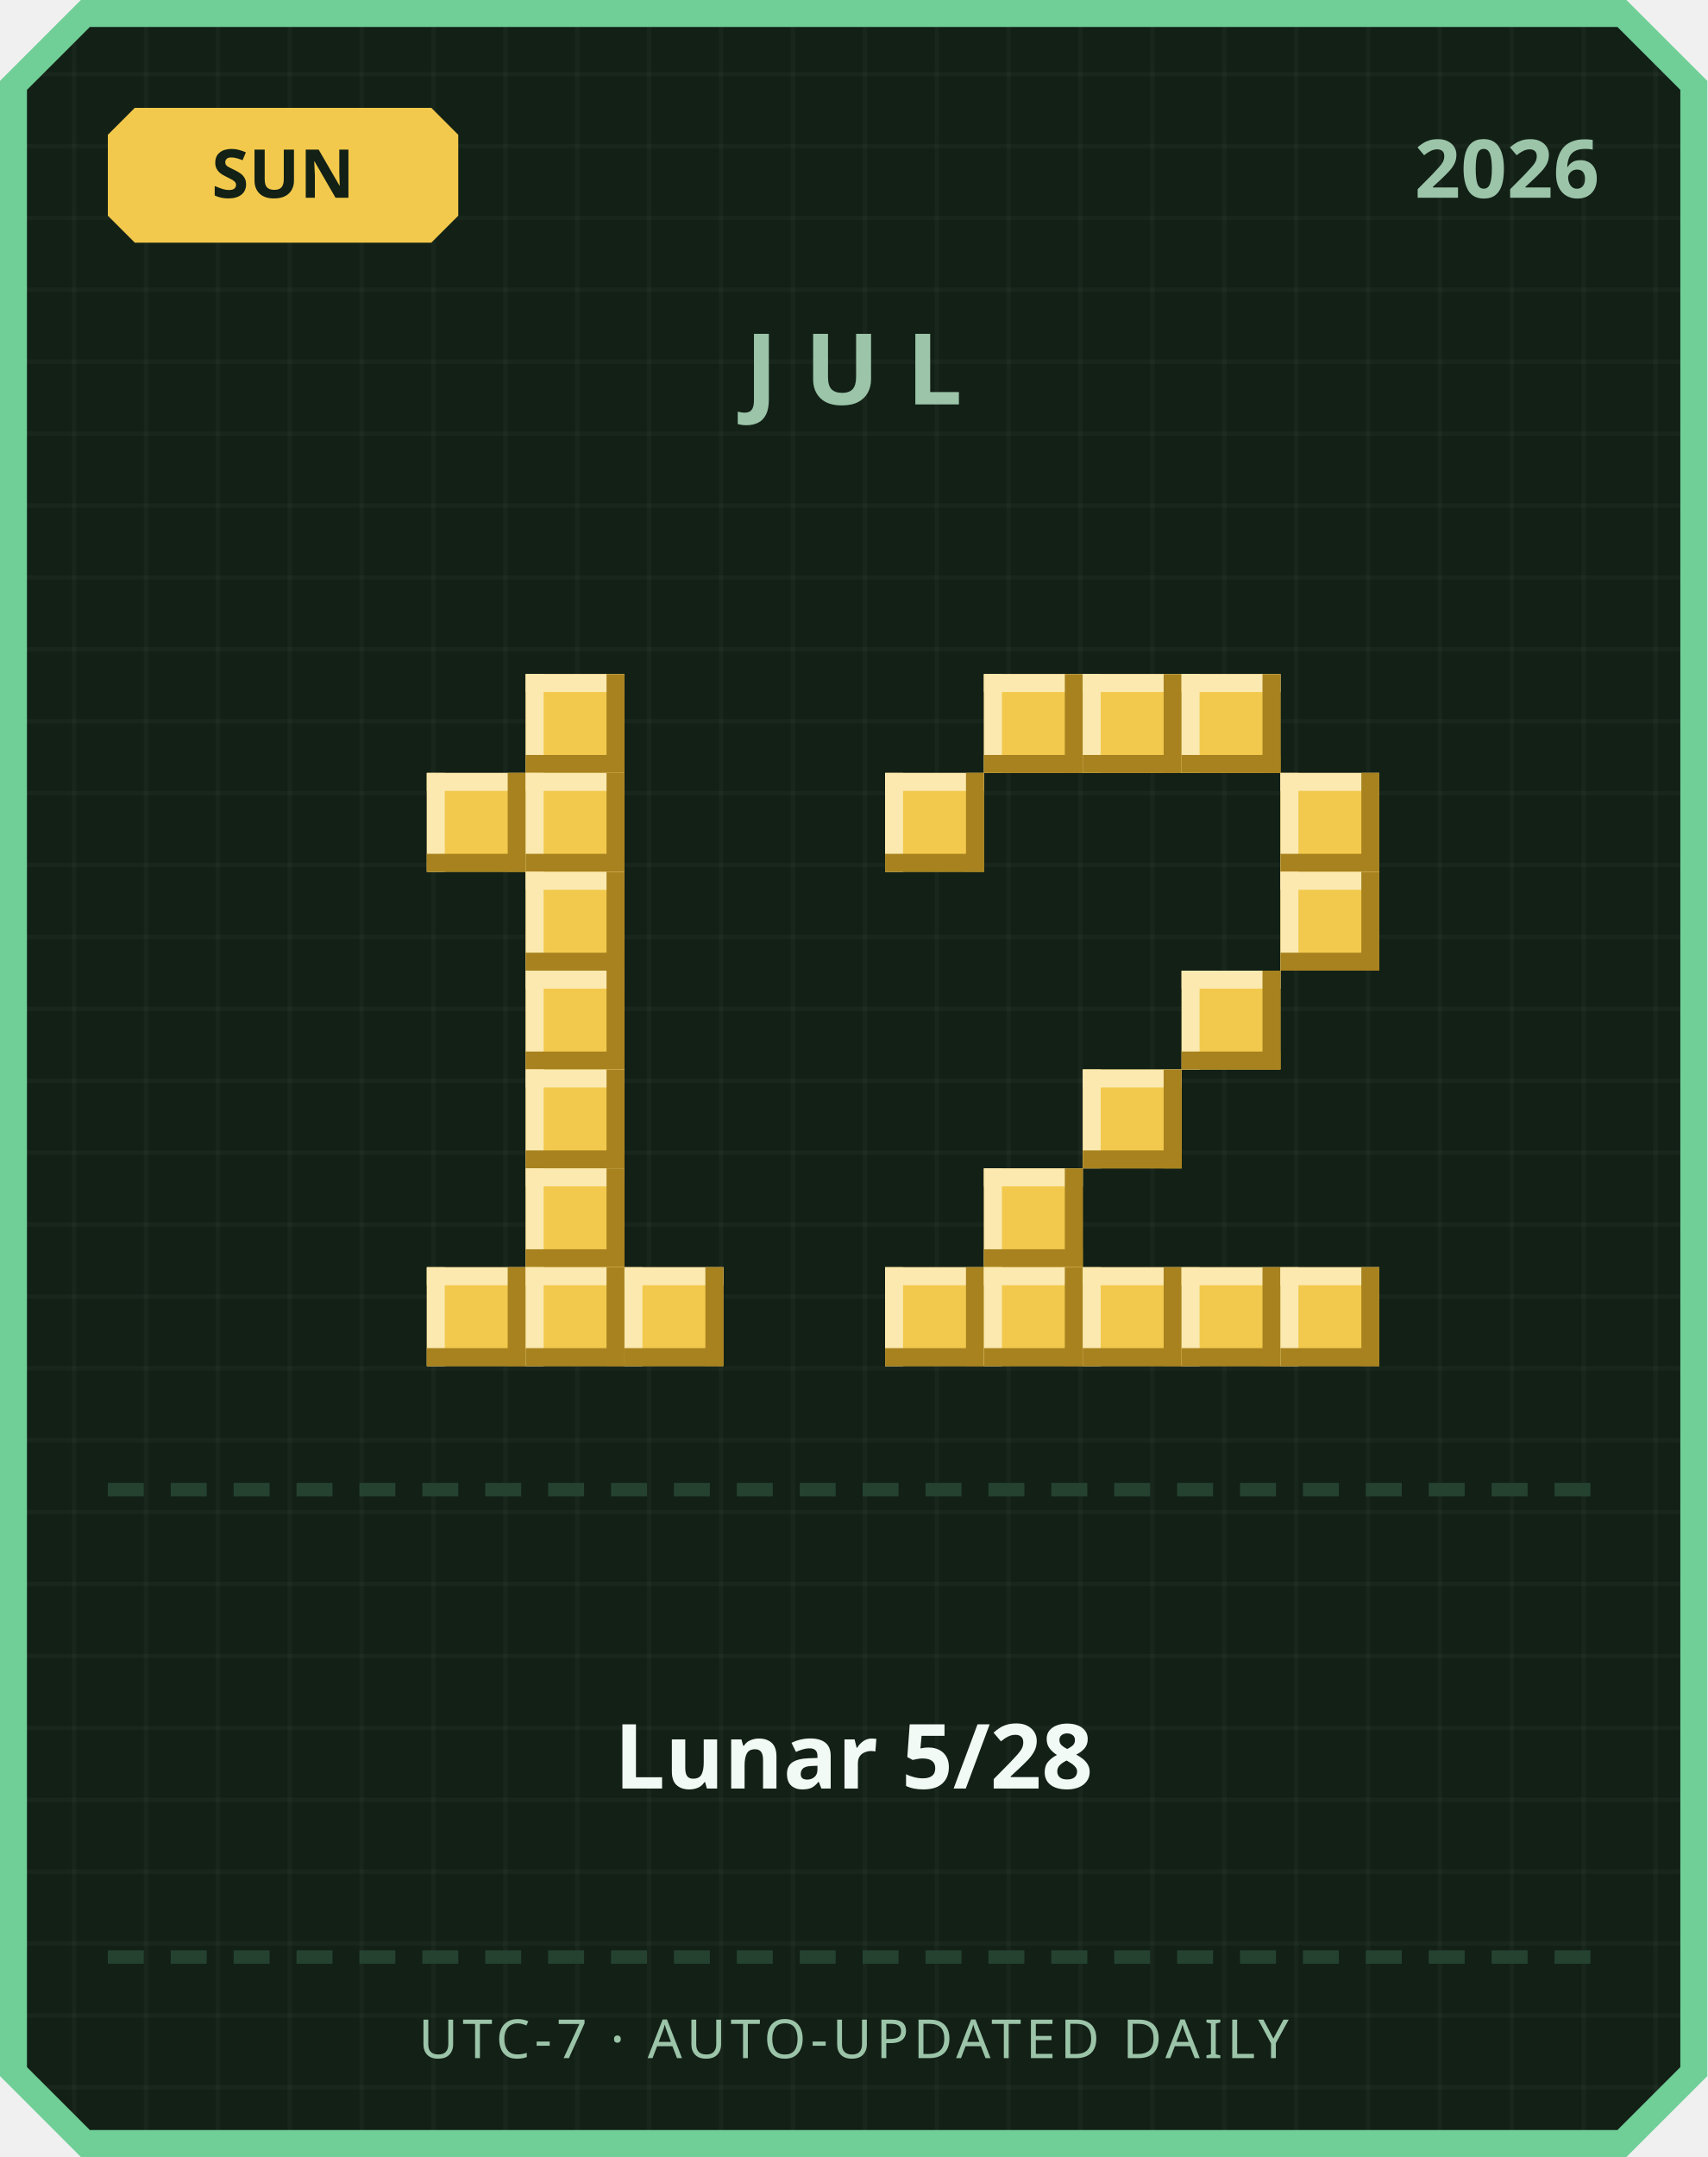
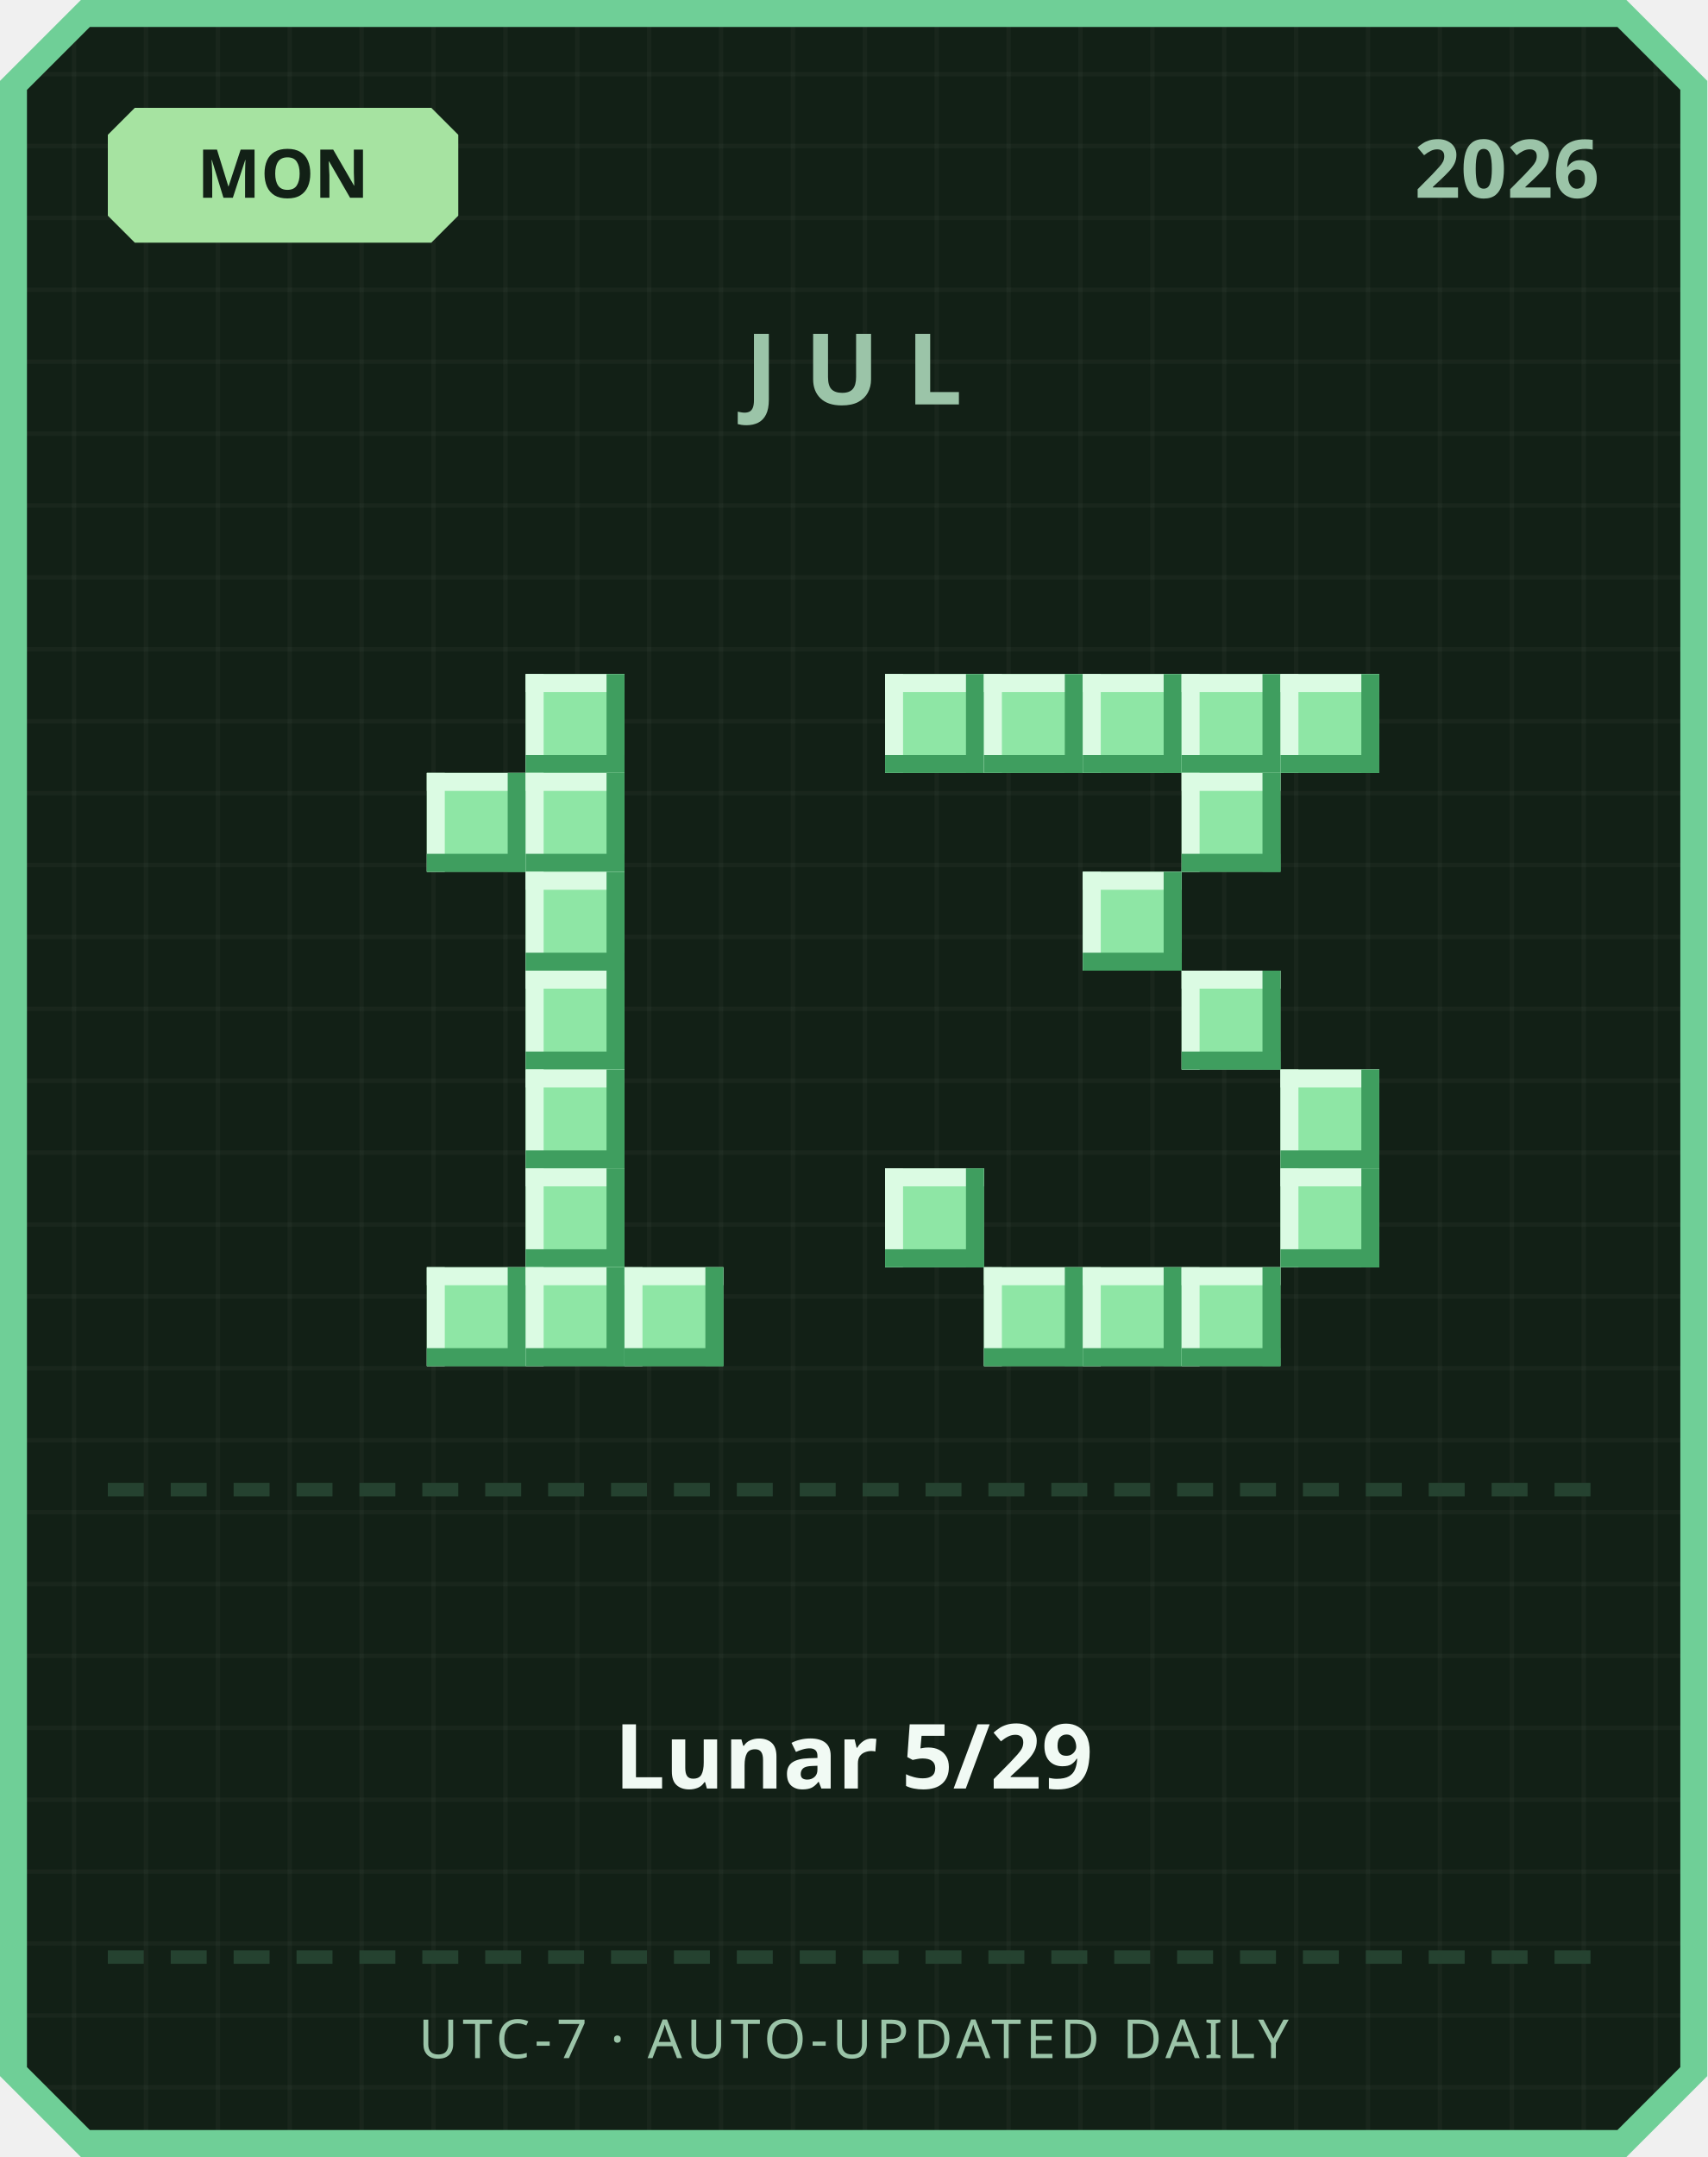
<svg xmlns="http://www.w3.org/2000/svg" width="380" height="480" viewBox="0 0 380 480">
  <defs>
    <pattern id="grid" width="16" height="16" patternUnits="userSpaceOnUse">
      <rect width="16" height="16" fill="#122016" />
      <rect width="1" height="16" fill="#ffffff" opacity="0.03" />
      <rect width="16" height="1" fill="#ffffff" opacity="0.03" />
    </pattern>
  </defs>
  <path d="M 18,0 L 362,0 L 380,18 L 380,462 L 362,480 L 18,480 L 0,462 L 0,18 Z" fill="#6fcf97" />
  <path d="M 20,6 L 360,6 L 374,20 L 374,460 L 360,474 L 20,474 L 6,460 L 6,20 Z" fill="url(#grid)" />
-   <path d="M 30,24 L 96,24 L 102,30 L 102,48 L 96,54 L 30,54 L 24,48 L 24,30 Z" fill="#f2c94c" />
-   <text x="63" y="44" text-anchor="middle" font-family="'Segoe UI', sans-serif" font-size="15" font-weight="700" fill="#122016">SUN</text>
+   <path d="M 30,24 L 96,24 L 102,30 L 102,48 L 96,54 L 30,54 L 24,48 L 24,30 Z" fill="#a6e3a1" />
+   <text x="63" y="44" text-anchor="middle" font-family="'Segoe UI', sans-serif" font-size="15" font-weight="700" fill="#122016">MON</text>
  <text x="356" y="44" text-anchor="end" font-family="'Segoe UI', sans-serif" font-size="18" font-weight="700" fill="#9bc4a8">2026</text>
  <text x="190" y="90" text-anchor="middle" font-family="'Segoe UI', sans-serif" font-size="22" font-weight="700" letter-spacing="6" fill="#9bc4a8">JUL</text>
-   <rect x="117" y="150" width="22" height="22" fill="#f2c94c" />
-   <rect x="117" y="150" width="22" height="4" fill="#fbe9b0" />
-   <rect x="117" y="150" width="4" height="22" fill="#fbe9b0" />
-   <rect x="117" y="168" width="22" height="4" fill="#a8821f" />
-   <rect x="135" y="150" width="4" height="22" fill="#a8821f" />
-   <rect x="95" y="172" width="22" height="22" fill="#f2c94c" />
-   <rect x="95" y="172" width="22" height="4" fill="#fbe9b0" />
-   <rect x="95" y="172" width="4" height="22" fill="#fbe9b0" />
-   <rect x="95" y="190" width="22" height="4" fill="#a8821f" />
-   <rect x="113" y="172" width="4" height="22" fill="#a8821f" />
-   <rect x="117" y="172" width="22" height="22" fill="#f2c94c" />
-   <rect x="117" y="172" width="22" height="4" fill="#fbe9b0" />
-   <rect x="117" y="172" width="4" height="22" fill="#fbe9b0" />
-   <rect x="117" y="190" width="22" height="4" fill="#a8821f" />
-   <rect x="135" y="172" width="4" height="22" fill="#a8821f" />
-   <rect x="117" y="194" width="22" height="22" fill="#f2c94c" />
-   <rect x="117" y="194" width="22" height="4" fill="#fbe9b0" />
-   <rect x="117" y="194" width="4" height="22" fill="#fbe9b0" />
-   <rect x="117" y="212" width="22" height="4" fill="#a8821f" />
-   <rect x="135" y="194" width="4" height="22" fill="#a8821f" />
-   <rect x="117" y="216" width="22" height="22" fill="#f2c94c" />
-   <rect x="117" y="216" width="22" height="4" fill="#fbe9b0" />
-   <rect x="117" y="216" width="4" height="22" fill="#fbe9b0" />
-   <rect x="117" y="234" width="22" height="4" fill="#a8821f" />
-   <rect x="135" y="216" width="4" height="22" fill="#a8821f" />
-   <rect x="117" y="238" width="22" height="22" fill="#f2c94c" />
-   <rect x="117" y="238" width="22" height="4" fill="#fbe9b0" />
-   <rect x="117" y="238" width="4" height="22" fill="#fbe9b0" />
-   <rect x="117" y="256" width="22" height="4" fill="#a8821f" />
-   <rect x="135" y="238" width="4" height="22" fill="#a8821f" />
-   <rect x="117" y="260" width="22" height="22" fill="#f2c94c" />
-   <rect x="117" y="260" width="22" height="4" fill="#fbe9b0" />
-   <rect x="117" y="260" width="4" height="22" fill="#fbe9b0" />
-   <rect x="117" y="278" width="22" height="4" fill="#a8821f" />
-   <rect x="135" y="260" width="4" height="22" fill="#a8821f" />
-   <rect x="95" y="282" width="22" height="22" fill="#f2c94c" />
-   <rect x="95" y="282" width="22" height="4" fill="#fbe9b0" />
-   <rect x="95" y="282" width="4" height="22" fill="#fbe9b0" />
-   <rect x="95" y="300" width="22" height="4" fill="#a8821f" />
-   <rect x="113" y="282" width="4" height="22" fill="#a8821f" />
-   <rect x="117" y="282" width="22" height="22" fill="#f2c94c" />
-   <rect x="117" y="282" width="22" height="4" fill="#fbe9b0" />
-   <rect x="117" y="282" width="4" height="22" fill="#fbe9b0" />
-   <rect x="117" y="300" width="22" height="4" fill="#a8821f" />
-   <rect x="135" y="282" width="4" height="22" fill="#a8821f" />
-   <rect x="139" y="282" width="22" height="22" fill="#f2c94c" />
-   <rect x="139" y="282" width="22" height="4" fill="#fbe9b0" />
-   <rect x="139" y="282" width="4" height="22" fill="#fbe9b0" />
-   <rect x="139" y="300" width="22" height="4" fill="#a8821f" />
-   <rect x="157" y="282" width="4" height="22" fill="#a8821f" />
-   <rect x="219" y="150" width="22" height="22" fill="#f2c94c" />
-   <rect x="219" y="150" width="22" height="4" fill="#fbe9b0" />
-   <rect x="219" y="150" width="4" height="22" fill="#fbe9b0" />
-   <rect x="219" y="168" width="22" height="4" fill="#a8821f" />
-   <rect x="237" y="150" width="4" height="22" fill="#a8821f" />
-   <rect x="241" y="150" width="22" height="22" fill="#f2c94c" />
-   <rect x="241" y="150" width="22" height="4" fill="#fbe9b0" />
-   <rect x="241" y="150" width="4" height="22" fill="#fbe9b0" />
-   <rect x="241" y="168" width="22" height="4" fill="#a8821f" />
-   <rect x="259" y="150" width="4" height="22" fill="#a8821f" />
-   <rect x="263" y="150" width="22" height="22" fill="#f2c94c" />
-   <rect x="263" y="150" width="22" height="4" fill="#fbe9b0" />
-   <rect x="263" y="150" width="4" height="22" fill="#fbe9b0" />
-   <rect x="263" y="168" width="22" height="4" fill="#a8821f" />
-   <rect x="281" y="150" width="4" height="22" fill="#a8821f" />
-   <rect x="197" y="172" width="22" height="22" fill="#f2c94c" />
-   <rect x="197" y="172" width="22" height="4" fill="#fbe9b0" />
-   <rect x="197" y="172" width="4" height="22" fill="#fbe9b0" />
-   <rect x="197" y="190" width="22" height="4" fill="#a8821f" />
-   <rect x="215" y="172" width="4" height="22" fill="#a8821f" />
-   <rect x="285" y="172" width="22" height="22" fill="#f2c94c" />
-   <rect x="285" y="172" width="22" height="4" fill="#fbe9b0" />
-   <rect x="285" y="172" width="4" height="22" fill="#fbe9b0" />
-   <rect x="285" y="190" width="22" height="4" fill="#a8821f" />
-   <rect x="303" y="172" width="4" height="22" fill="#a8821f" />
-   <rect x="285" y="194" width="22" height="22" fill="#f2c94c" />
-   <rect x="285" y="194" width="22" height="4" fill="#fbe9b0" />
-   <rect x="285" y="194" width="4" height="22" fill="#fbe9b0" />
-   <rect x="285" y="212" width="22" height="4" fill="#a8821f" />
-   <rect x="303" y="194" width="4" height="22" fill="#a8821f" />
-   <rect x="263" y="216" width="22" height="22" fill="#f2c94c" />
-   <rect x="263" y="216" width="22" height="4" fill="#fbe9b0" />
-   <rect x="263" y="216" width="4" height="22" fill="#fbe9b0" />
-   <rect x="263" y="234" width="22" height="4" fill="#a8821f" />
-   <rect x="281" y="216" width="4" height="22" fill="#a8821f" />
-   <rect x="241" y="238" width="22" height="22" fill="#f2c94c" />
-   <rect x="241" y="238" width="22" height="4" fill="#fbe9b0" />
-   <rect x="241" y="238" width="4" height="22" fill="#fbe9b0" />
-   <rect x="241" y="256" width="22" height="4" fill="#a8821f" />
-   <rect x="259" y="238" width="4" height="22" fill="#a8821f" />
-   <rect x="219" y="260" width="22" height="22" fill="#f2c94c" />
-   <rect x="219" y="260" width="22" height="4" fill="#fbe9b0" />
-   <rect x="219" y="260" width="4" height="22" fill="#fbe9b0" />
-   <rect x="219" y="278" width="22" height="4" fill="#a8821f" />
-   <rect x="237" y="260" width="4" height="22" fill="#a8821f" />
-   <rect x="197" y="282" width="22" height="22" fill="#f2c94c" />
-   <rect x="197" y="282" width="22" height="4" fill="#fbe9b0" />
-   <rect x="197" y="282" width="4" height="22" fill="#fbe9b0" />
-   <rect x="197" y="300" width="22" height="4" fill="#a8821f" />
-   <rect x="215" y="282" width="4" height="22" fill="#a8821f" />
-   <rect x="219" y="282" width="22" height="22" fill="#f2c94c" />
-   <rect x="219" y="282" width="22" height="4" fill="#fbe9b0" />
-   <rect x="219" y="282" width="4" height="22" fill="#fbe9b0" />
-   <rect x="219" y="300" width="22" height="4" fill="#a8821f" />
-   <rect x="237" y="282" width="4" height="22" fill="#a8821f" />
-   <rect x="241" y="282" width="22" height="22" fill="#f2c94c" />
-   <rect x="241" y="282" width="22" height="4" fill="#fbe9b0" />
-   <rect x="241" y="282" width="4" height="22" fill="#fbe9b0" />
-   <rect x="241" y="300" width="22" height="4" fill="#a8821f" />
-   <rect x="259" y="282" width="4" height="22" fill="#a8821f" />
-   <rect x="263" y="282" width="22" height="22" fill="#f2c94c" />
-   <rect x="263" y="282" width="22" height="4" fill="#fbe9b0" />
-   <rect x="263" y="282" width="4" height="22" fill="#fbe9b0" />
-   <rect x="263" y="300" width="22" height="4" fill="#a8821f" />
-   <rect x="281" y="282" width="4" height="22" fill="#a8821f" />
-   <rect x="285" y="282" width="22" height="22" fill="#f2c94c" />
-   <rect x="285" y="282" width="22" height="4" fill="#fbe9b0" />
-   <rect x="285" y="282" width="4" height="22" fill="#fbe9b0" />
-   <rect x="285" y="300" width="22" height="4" fill="#a8821f" />
-   <rect x="303" y="282" width="4" height="22" fill="#a8821f" />
+   <rect x="117" y="150" width="22" height="22" fill="#8ee6a5" />
+   <rect x="117" y="150" width="22" height="4" fill="#dbfbe3" />
+   <rect x="117" y="150" width="4" height="22" fill="#dbfbe3" />
+   <rect x="117" y="168" width="22" height="4" fill="#3f9e5f" />
+   <rect x="135" y="150" width="4" height="22" fill="#3f9e5f" />
+   <rect x="95" y="172" width="22" height="22" fill="#8ee6a5" />
+   <rect x="95" y="172" width="22" height="4" fill="#dbfbe3" />
+   <rect x="95" y="172" width="4" height="22" fill="#dbfbe3" />
+   <rect x="95" y="190" width="22" height="4" fill="#3f9e5f" />
+   <rect x="113" y="172" width="4" height="22" fill="#3f9e5f" />
+   <rect x="117" y="172" width="22" height="22" fill="#8ee6a5" />
+   <rect x="117" y="172" width="22" height="4" fill="#dbfbe3" />
+   <rect x="117" y="172" width="4" height="22" fill="#dbfbe3" />
+   <rect x="117" y="190" width="22" height="4" fill="#3f9e5f" />
+   <rect x="135" y="172" width="4" height="22" fill="#3f9e5f" />
+   <rect x="117" y="194" width="22" height="22" fill="#8ee6a5" />
+   <rect x="117" y="194" width="22" height="4" fill="#dbfbe3" />
+   <rect x="117" y="194" width="4" height="22" fill="#dbfbe3" />
+   <rect x="117" y="212" width="22" height="4" fill="#3f9e5f" />
+   <rect x="135" y="194" width="4" height="22" fill="#3f9e5f" />
+   <rect x="117" y="216" width="22" height="22" fill="#8ee6a5" />
+   <rect x="117" y="216" width="22" height="4" fill="#dbfbe3" />
+   <rect x="117" y="216" width="4" height="22" fill="#dbfbe3" />
+   <rect x="117" y="234" width="22" height="4" fill="#3f9e5f" />
+   <rect x="135" y="216" width="4" height="22" fill="#3f9e5f" />
+   <rect x="117" y="238" width="22" height="22" fill="#8ee6a5" />
+   <rect x="117" y="238" width="22" height="4" fill="#dbfbe3" />
+   <rect x="117" y="238" width="4" height="22" fill="#dbfbe3" />
+   <rect x="117" y="256" width="22" height="4" fill="#3f9e5f" />
+   <rect x="135" y="238" width="4" height="22" fill="#3f9e5f" />
+   <rect x="117" y="260" width="22" height="22" fill="#8ee6a5" />
+   <rect x="117" y="260" width="22" height="4" fill="#dbfbe3" />
+   <rect x="117" y="260" width="4" height="22" fill="#dbfbe3" />
+   <rect x="117" y="278" width="22" height="4" fill="#3f9e5f" />
+   <rect x="135" y="260" width="4" height="22" fill="#3f9e5f" />
+   <rect x="95" y="282" width="22" height="22" fill="#8ee6a5" />
+   <rect x="95" y="282" width="22" height="4" fill="#dbfbe3" />
+   <rect x="95" y="282" width="4" height="22" fill="#dbfbe3" />
+   <rect x="95" y="300" width="22" height="4" fill="#3f9e5f" />
+   <rect x="113" y="282" width="4" height="22" fill="#3f9e5f" />
+   <rect x="117" y="282" width="22" height="22" fill="#8ee6a5" />
+   <rect x="117" y="282" width="22" height="4" fill="#dbfbe3" />
+   <rect x="117" y="282" width="4" height="22" fill="#dbfbe3" />
+   <rect x="117" y="300" width="22" height="4" fill="#3f9e5f" />
+   <rect x="135" y="282" width="4" height="22" fill="#3f9e5f" />
+   <rect x="139" y="282" width="22" height="22" fill="#8ee6a5" />
+   <rect x="139" y="282" width="22" height="4" fill="#dbfbe3" />
+   <rect x="139" y="282" width="4" height="22" fill="#dbfbe3" />
+   <rect x="139" y="300" width="22" height="4" fill="#3f9e5f" />
+   <rect x="157" y="282" width="4" height="22" fill="#3f9e5f" />
+   <rect x="197" y="150" width="22" height="22" fill="#8ee6a5" />
+   <rect x="197" y="150" width="22" height="4" fill="#dbfbe3" />
+   <rect x="197" y="150" width="4" height="22" fill="#dbfbe3" />
+   <rect x="197" y="168" width="22" height="4" fill="#3f9e5f" />
+   <rect x="215" y="150" width="4" height="22" fill="#3f9e5f" />
+   <rect x="219" y="150" width="22" height="22" fill="#8ee6a5" />
+   <rect x="219" y="150" width="22" height="4" fill="#dbfbe3" />
+   <rect x="219" y="150" width="4" height="22" fill="#dbfbe3" />
+   <rect x="219" y="168" width="22" height="4" fill="#3f9e5f" />
+   <rect x="237" y="150" width="4" height="22" fill="#3f9e5f" />
+   <rect x="241" y="150" width="22" height="22" fill="#8ee6a5" />
+   <rect x="241" y="150" width="22" height="4" fill="#dbfbe3" />
+   <rect x="241" y="150" width="4" height="22" fill="#dbfbe3" />
+   <rect x="241" y="168" width="22" height="4" fill="#3f9e5f" />
+   <rect x="259" y="150" width="4" height="22" fill="#3f9e5f" />
+   <rect x="263" y="150" width="22" height="22" fill="#8ee6a5" />
+   <rect x="263" y="150" width="22" height="4" fill="#dbfbe3" />
+   <rect x="263" y="150" width="4" height="22" fill="#dbfbe3" />
+   <rect x="263" y="168" width="22" height="4" fill="#3f9e5f" />
+   <rect x="281" y="150" width="4" height="22" fill="#3f9e5f" />
+   <rect x="285" y="150" width="22" height="22" fill="#8ee6a5" />
+   <rect x="285" y="150" width="22" height="4" fill="#dbfbe3" />
+   <rect x="285" y="150" width="4" height="22" fill="#dbfbe3" />
+   <rect x="285" y="168" width="22" height="4" fill="#3f9e5f" />
+   <rect x="303" y="150" width="4" height="22" fill="#3f9e5f" />
+   <rect x="263" y="172" width="22" height="22" fill="#8ee6a5" />
+   <rect x="263" y="172" width="22" height="4" fill="#dbfbe3" />
+   <rect x="263" y="172" width="4" height="22" fill="#dbfbe3" />
+   <rect x="263" y="190" width="22" height="4" fill="#3f9e5f" />
+   <rect x="281" y="172" width="4" height="22" fill="#3f9e5f" />
+   <rect x="241" y="194" width="22" height="22" fill="#8ee6a5" />
+   <rect x="241" y="194" width="22" height="4" fill="#dbfbe3" />
+   <rect x="241" y="194" width="4" height="22" fill="#dbfbe3" />
+   <rect x="241" y="212" width="22" height="4" fill="#3f9e5f" />
+   <rect x="259" y="194" width="4" height="22" fill="#3f9e5f" />
+   <rect x="263" y="216" width="22" height="22" fill="#8ee6a5" />
+   <rect x="263" y="216" width="22" height="4" fill="#dbfbe3" />
+   <rect x="263" y="216" width="4" height="22" fill="#dbfbe3" />
+   <rect x="263" y="234" width="22" height="4" fill="#3f9e5f" />
+   <rect x="281" y="216" width="4" height="22" fill="#3f9e5f" />
+   <rect x="285" y="238" width="22" height="22" fill="#8ee6a5" />
+   <rect x="285" y="238" width="22" height="4" fill="#dbfbe3" />
+   <rect x="285" y="238" width="4" height="22" fill="#dbfbe3" />
+   <rect x="285" y="256" width="22" height="4" fill="#3f9e5f" />
+   <rect x="303" y="238" width="4" height="22" fill="#3f9e5f" />
+   <rect x="197" y="260" width="22" height="22" fill="#8ee6a5" />
+   <rect x="197" y="260" width="22" height="4" fill="#dbfbe3" />
+   <rect x="197" y="260" width="4" height="22" fill="#dbfbe3" />
+   <rect x="197" y="278" width="22" height="4" fill="#3f9e5f" />
+   <rect x="215" y="260" width="4" height="22" fill="#3f9e5f" />
+   <rect x="285" y="260" width="22" height="22" fill="#8ee6a5" />
+   <rect x="285" y="260" width="22" height="4" fill="#dbfbe3" />
+   <rect x="285" y="260" width="4" height="22" fill="#dbfbe3" />
+   <rect x="285" y="278" width="22" height="4" fill="#3f9e5f" />
+   <rect x="303" y="260" width="4" height="22" fill="#3f9e5f" />
+   <rect x="219" y="282" width="22" height="22" fill="#8ee6a5" />
+   <rect x="219" y="282" width="22" height="4" fill="#dbfbe3" />
+   <rect x="219" y="282" width="4" height="22" fill="#dbfbe3" />
+   <rect x="219" y="300" width="22" height="4" fill="#3f9e5f" />
+   <rect x="237" y="282" width="4" height="22" fill="#3f9e5f" />
+   <rect x="241" y="282" width="22" height="22" fill="#8ee6a5" />
+   <rect x="241" y="282" width="22" height="4" fill="#dbfbe3" />
+   <rect x="241" y="282" width="4" height="22" fill="#dbfbe3" />
+   <rect x="241" y="300" width="22" height="4" fill="#3f9e5f" />
+   <rect x="259" y="282" width="4" height="22" fill="#3f9e5f" />
+   <rect x="263" y="282" width="22" height="22" fill="#8ee6a5" />
+   <rect x="263" y="282" width="22" height="4" fill="#dbfbe3" />
+   <rect x="263" y="282" width="4" height="22" fill="#dbfbe3" />
+   <rect x="263" y="300" width="22" height="4" fill="#3f9e5f" />
+   <rect x="281" y="282" width="4" height="22" fill="#3f9e5f" />
  <rect x="24" y="330" width="8" height="3" fill="#254230" />
  <rect x="38" y="330" width="8" height="3" fill="#254230" />
  <rect x="52" y="330" width="8" height="3" fill="#254230" />
  <rect x="66" y="330" width="8" height="3" fill="#254230" />
  <rect x="80" y="330" width="8" height="3" fill="#254230" />
  <rect x="94" y="330" width="8" height="3" fill="#254230" />
  <rect x="108" y="330" width="8" height="3" fill="#254230" />
  <rect x="122" y="330" width="8" height="3" fill="#254230" />
  <rect x="136" y="330" width="8" height="3" fill="#254230" />
  <rect x="150" y="330" width="8" height="3" fill="#254230" />
  <rect x="164" y="330" width="8" height="3" fill="#254230" />
  <rect x="178" y="330" width="8" height="3" fill="#254230" />
  <rect x="192" y="330" width="8" height="3" fill="#254230" />
  <rect x="206" y="330" width="8" height="3" fill="#254230" />
  <rect x="220" y="330" width="8" height="3" fill="#254230" />
  <rect x="234" y="330" width="8" height="3" fill="#254230" />
  <rect x="248" y="330" width="8" height="3" fill="#254230" />
  <rect x="262" y="330" width="8" height="3" fill="#254230" />
  <rect x="276" y="330" width="8" height="3" fill="#254230" />
  <rect x="290" y="330" width="8" height="3" fill="#254230" />
  <rect x="304" y="330" width="8" height="3" fill="#254230" />
  <rect x="318" y="330" width="8" height="3" fill="#254230" />
  <rect x="332" y="330" width="8" height="3" fill="#254230" />
  <rect x="346" y="330" width="8" height="3" fill="#254230" />
-   <text x="190" y="398" text-anchor="middle" font-family="'Segoe UI', 'Microsoft JhengHei', sans-serif" font-size="20" font-weight="700" fill="#f1faf4">Lunar 5/28</text>
+   <text x="190" y="398" text-anchor="middle" font-family="'Segoe UI', 'Microsoft JhengHei', sans-serif" font-size="20" font-weight="700" fill="#f1faf4">Lunar 5/29</text>
  <rect x="24" y="434" width="8" height="3" fill="#254230" />
  <rect x="38" y="434" width="8" height="3" fill="#254230" />
  <rect x="52" y="434" width="8" height="3" fill="#254230" />
  <rect x="66" y="434" width="8" height="3" fill="#254230" />
  <rect x="80" y="434" width="8" height="3" fill="#254230" />
  <rect x="94" y="434" width="8" height="3" fill="#254230" />
  <rect x="108" y="434" width="8" height="3" fill="#254230" />
  <rect x="122" y="434" width="8" height="3" fill="#254230" />
  <rect x="136" y="434" width="8" height="3" fill="#254230" />
  <rect x="150" y="434" width="8" height="3" fill="#254230" />
  <rect x="164" y="434" width="8" height="3" fill="#254230" />
  <rect x="178" y="434" width="8" height="3" fill="#254230" />
  <rect x="192" y="434" width="8" height="3" fill="#254230" />
  <rect x="206" y="434" width="8" height="3" fill="#254230" />
  <rect x="220" y="434" width="8" height="3" fill="#254230" />
  <rect x="234" y="434" width="8" height="3" fill="#254230" />
  <rect x="248" y="434" width="8" height="3" fill="#254230" />
  <rect x="262" y="434" width="8" height="3" fill="#254230" />
  <rect x="276" y="434" width="8" height="3" fill="#254230" />
  <rect x="290" y="434" width="8" height="3" fill="#254230" />
  <rect x="304" y="434" width="8" height="3" fill="#254230" />
  <rect x="318" y="434" width="8" height="3" fill="#254230" />
  <rect x="332" y="434" width="8" height="3" fill="#254230" />
  <rect x="346" y="434" width="8" height="3" fill="#254230" />
  <text x="190" y="458" text-anchor="middle" font-family="'Segoe UI', sans-serif" font-size="12" letter-spacing="1" fill="#9bc4a8">UTC-7 · AUTO-UPDATED DAILY</text>
</svg>
